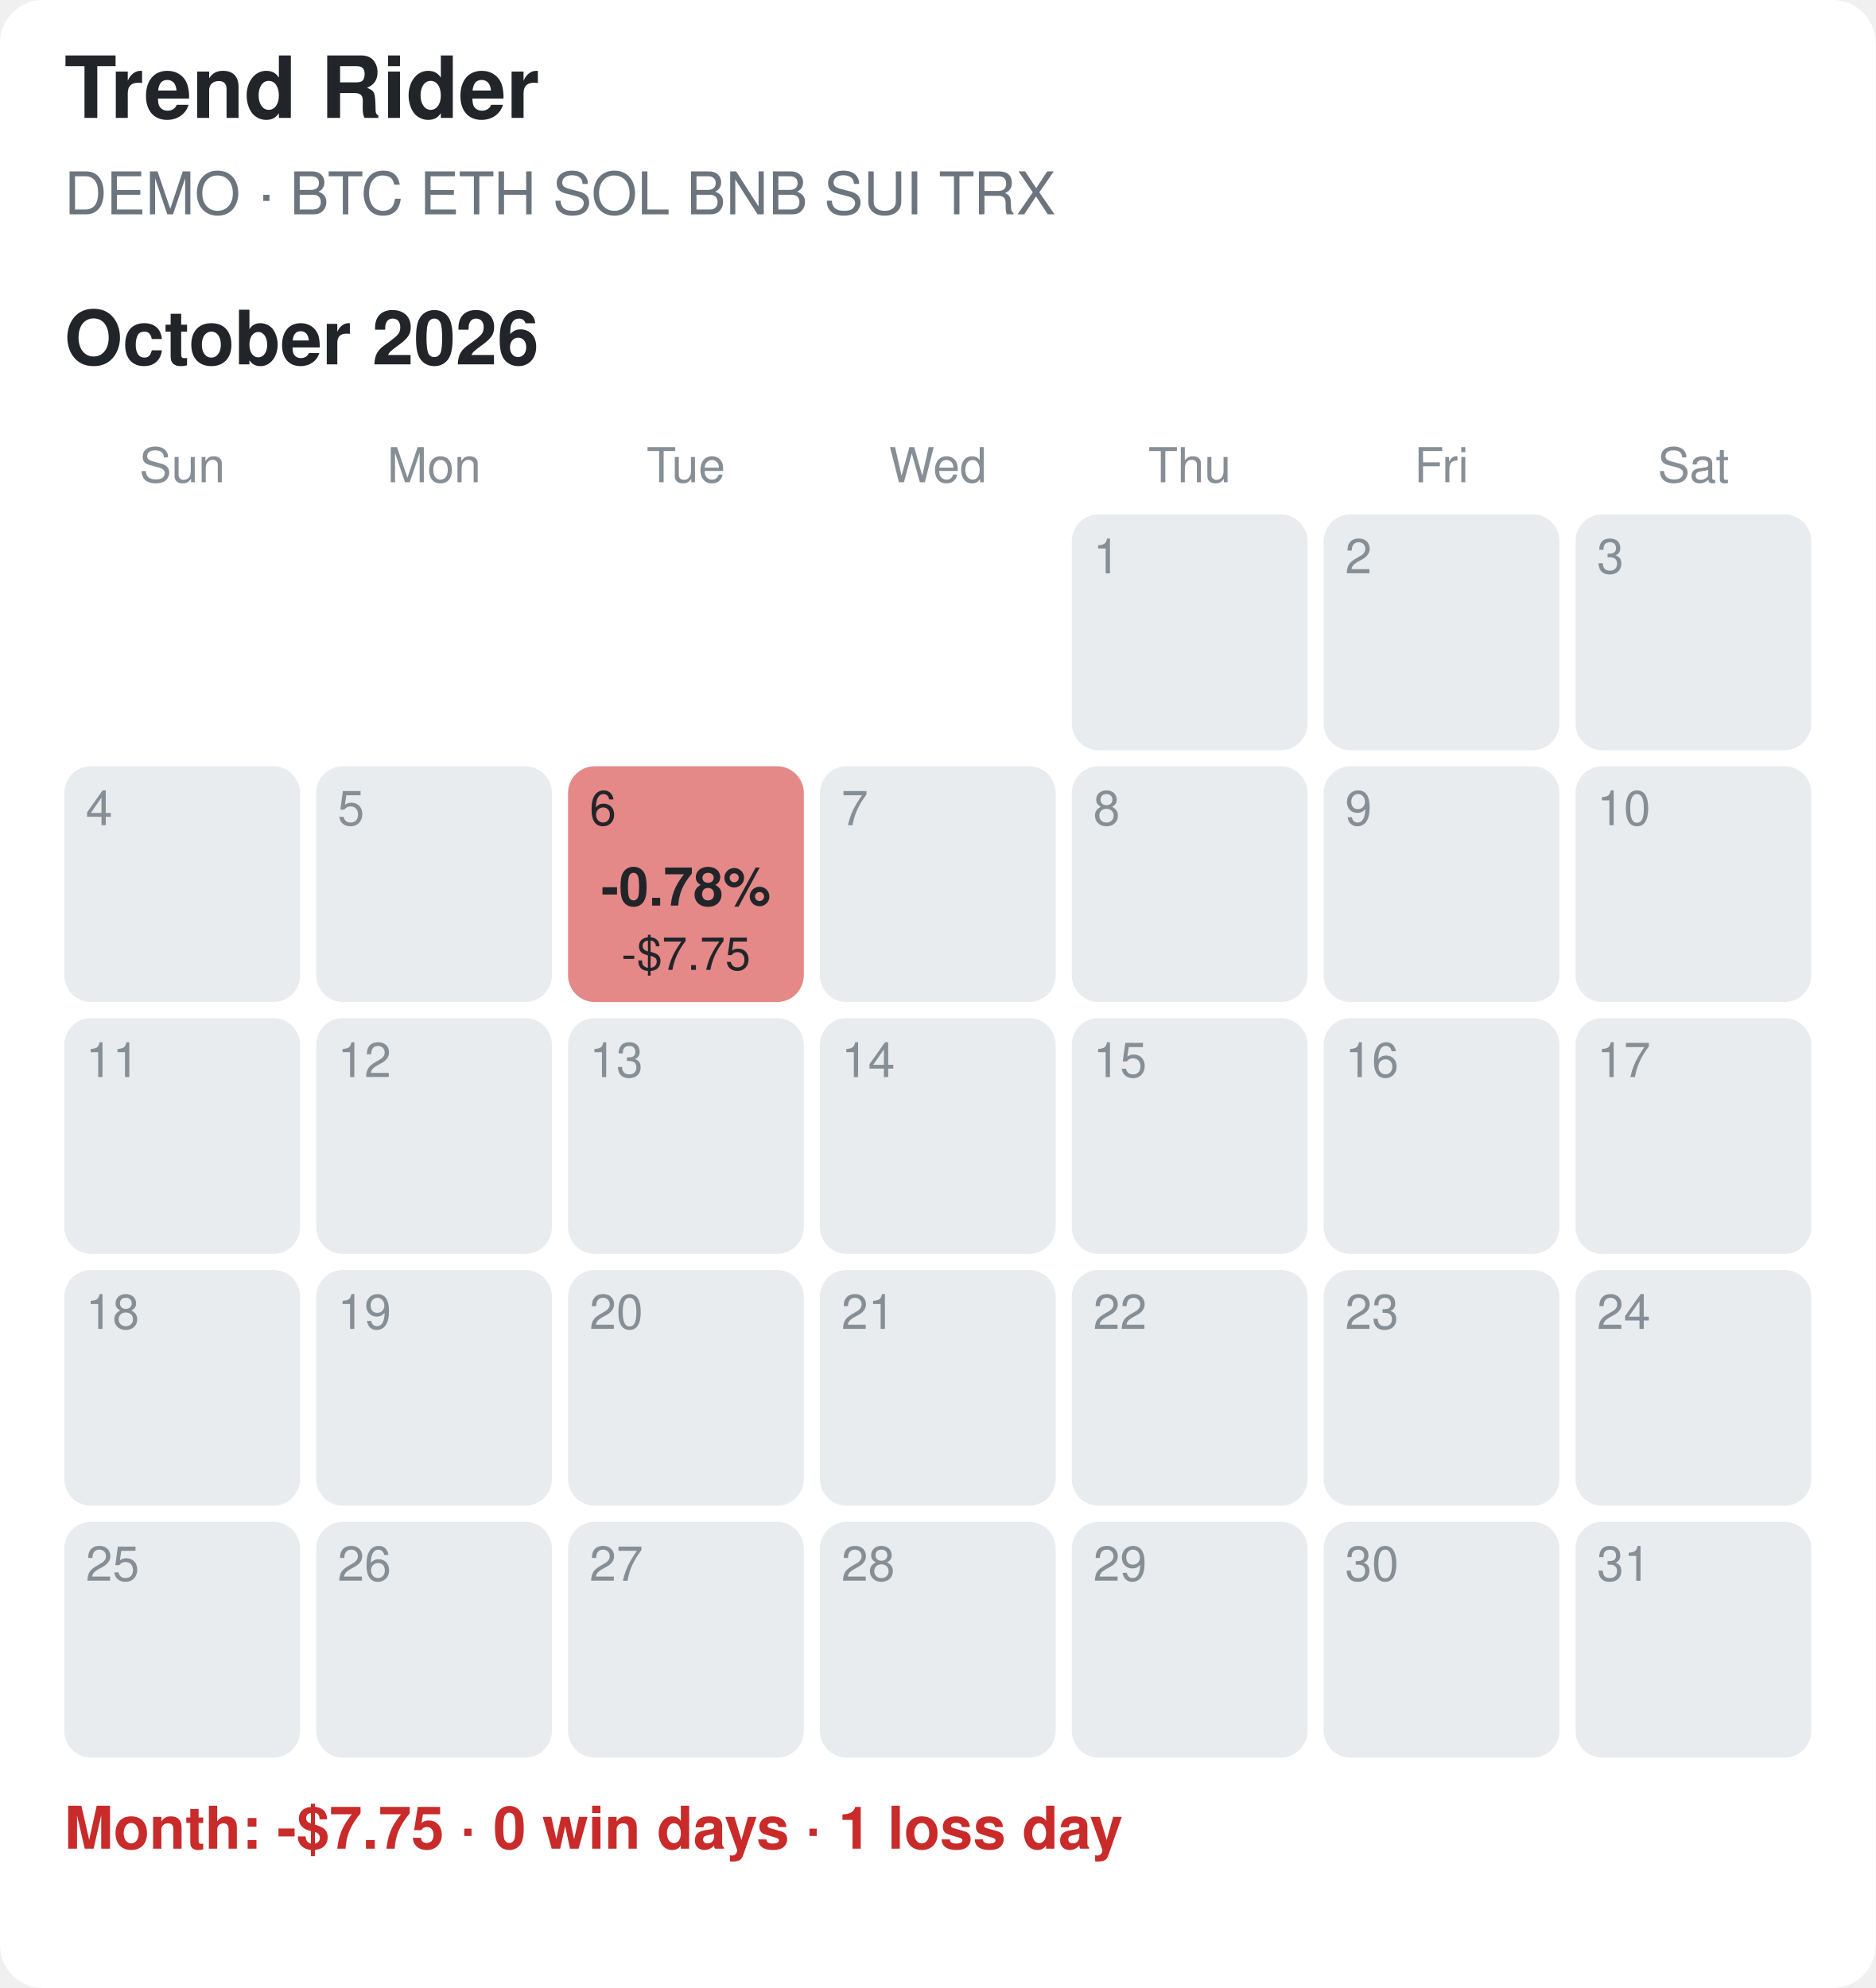
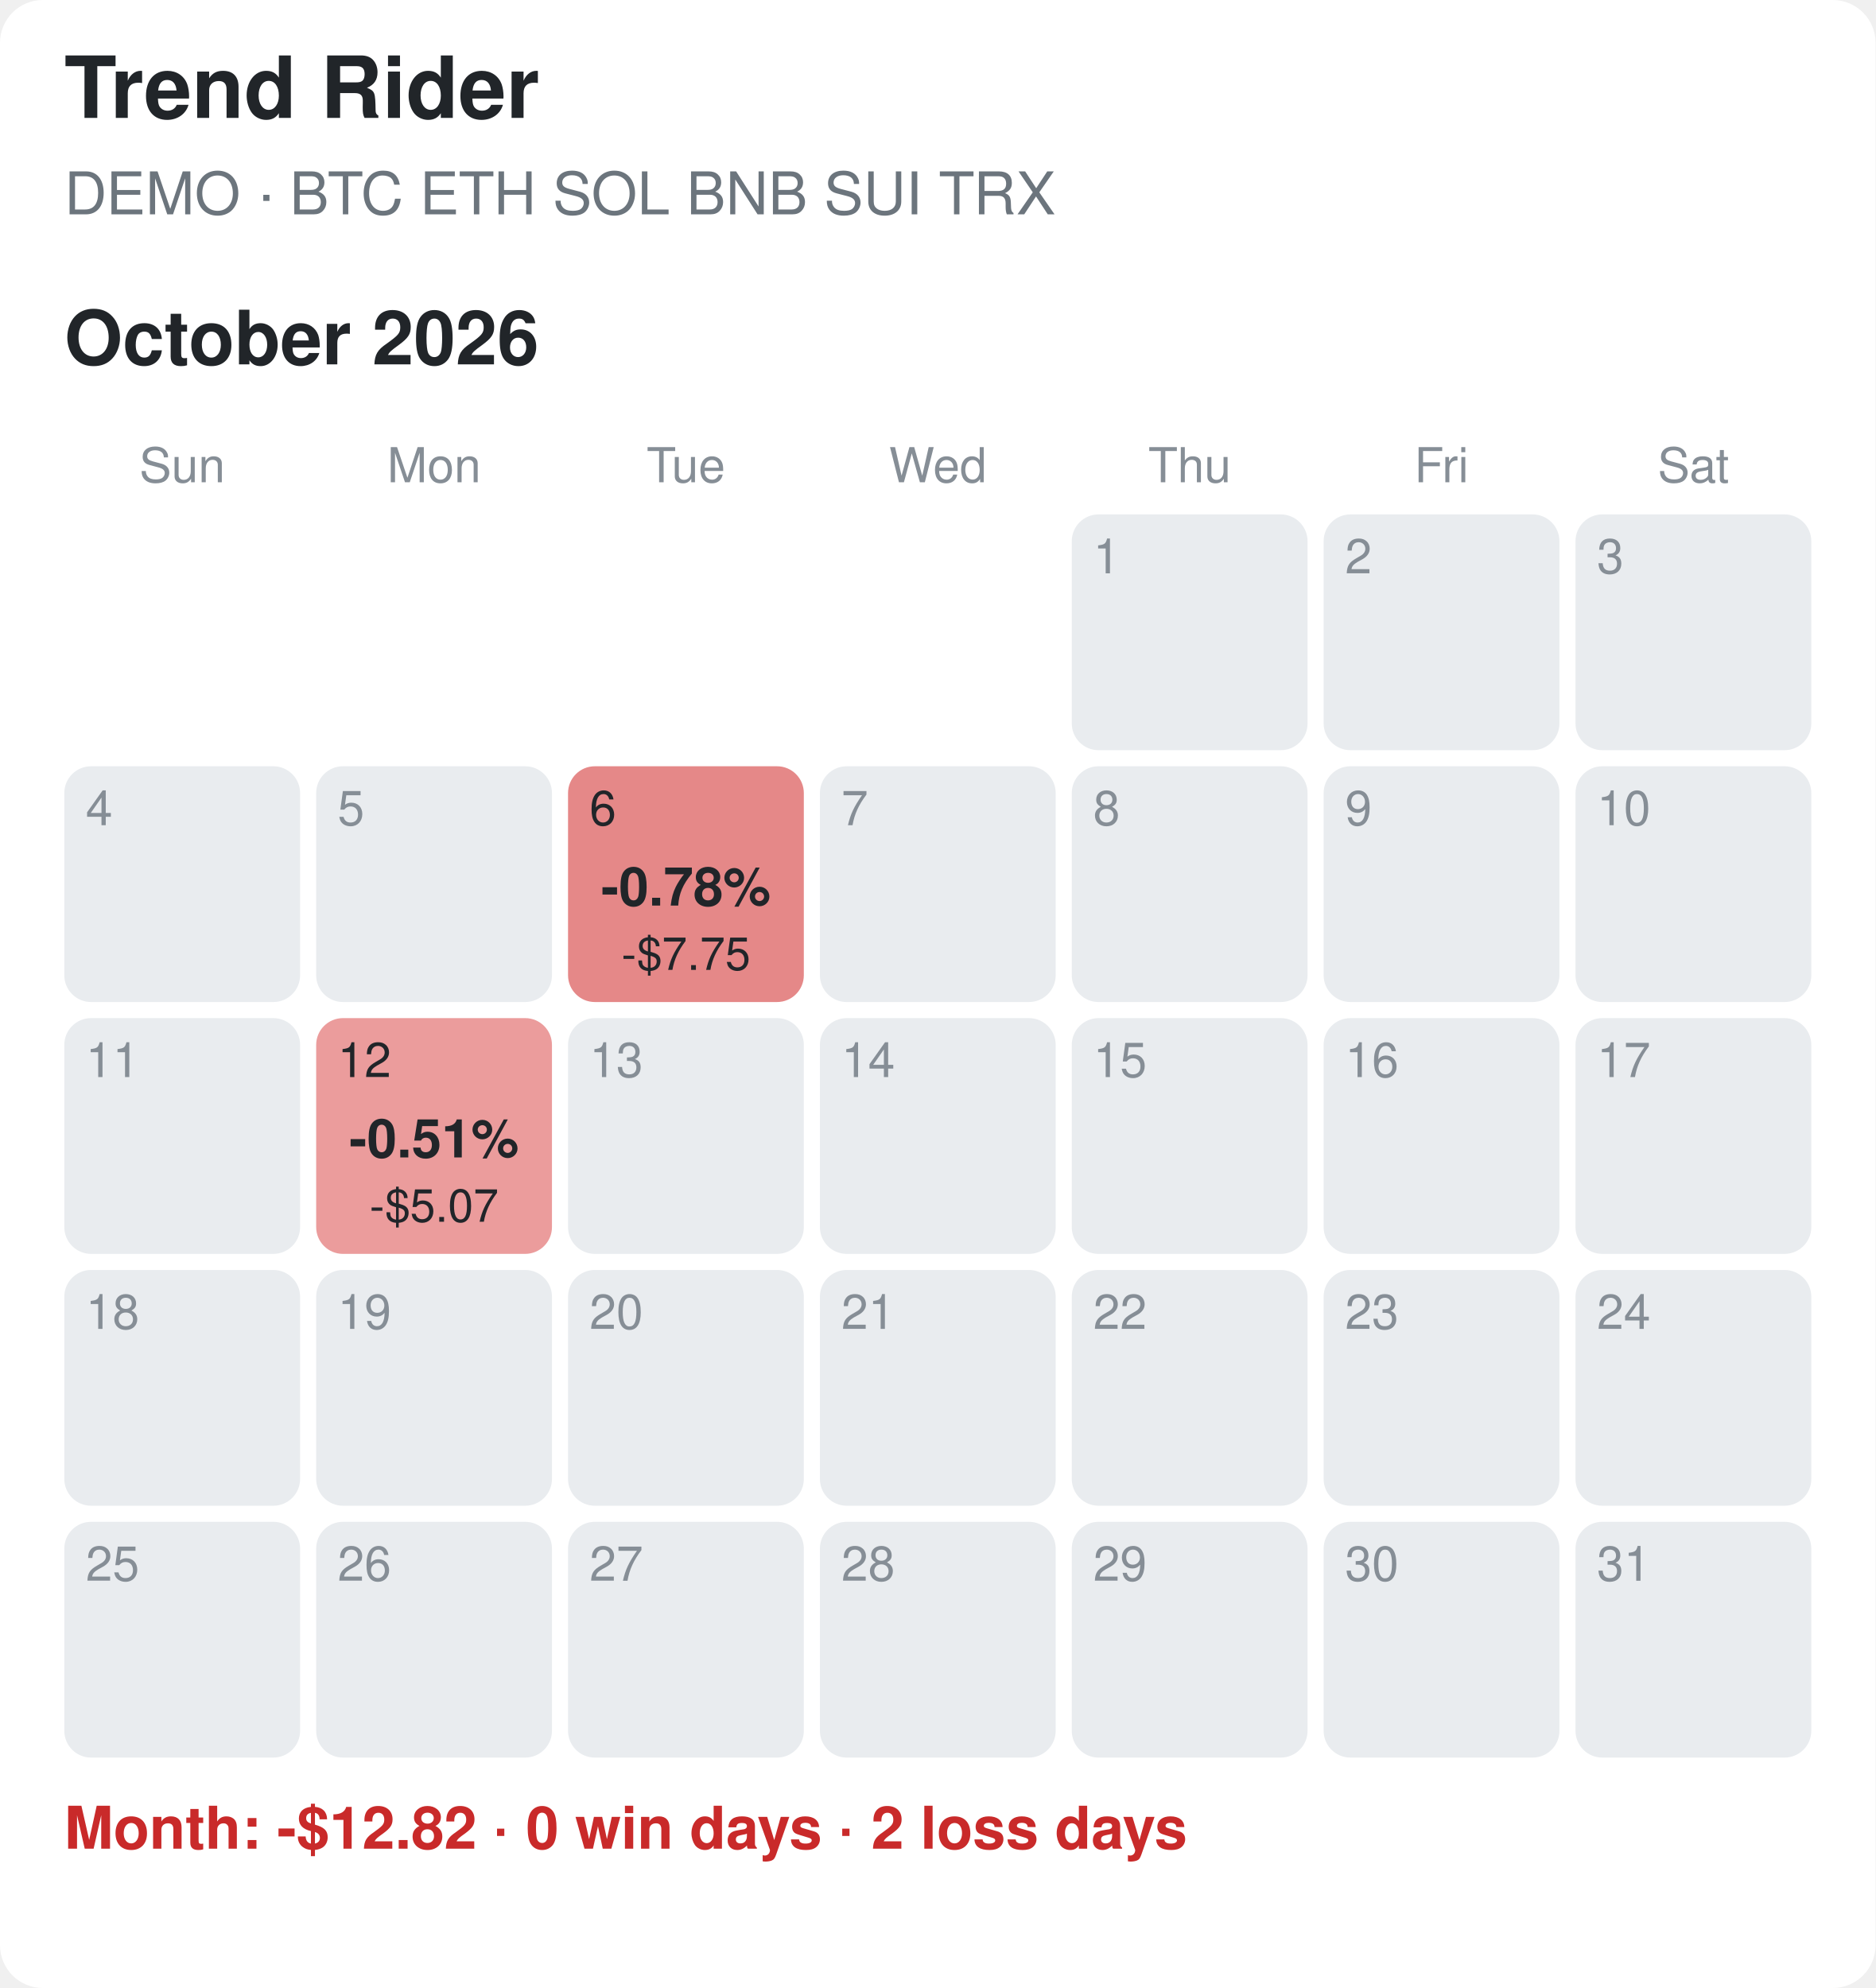
<svg xmlns="http://www.w3.org/2000/svg" width="350" height="371" viewBox="0 0 350 371">
  <rect width="100%" height="100%" fill="#ffffff" rx="8" />
  <style>text{font-family:-apple-system,Segoe UI,Helvetica,Arial,sans-serif}.tt{font-size:16px;font-weight:700;fill:#212529}.st{font-size:11px;fill:#6c757d}.mt{font-size:14px;font-weight:700;fill:#212529}.wd{font-size:9px;fill:#868e96;text-anchor:middle}.dn{font-size:9px}.pc{font-size:10px;font-weight:700;text-anchor:middle}.usd{font-size:8.5px;text-anchor:middle}.sum{font-size:11px;font-weight:600}</style>
  <text x="12" y="22" class="tt">Trend Rider</text>
  <text x="12" y="40" class="st">DEMO · BTC ETH SOL BNB SUI TRX</text>
  <text x="12" y="68" class="mt">October 2026</text>
  <text x="34.0" y="90" class="wd">Sun</text>
  <text x="81.0" y="90" class="wd">Mon</text>
  <text x="128.0" y="90" class="wd">Tue</text>
  <text x="175.0" y="90" class="wd">Wed</text>
  <text x="222.0" y="90" class="wd">Thu</text>
  <text x="269.0" y="90" class="wd">Fri</text>
  <text x="316.0" y="90" class="wd">Sat</text>
  <rect x="200" y="96" width="44" height="44" rx="5" fill="#e9ecef" />
  <text x="204" y="107" class="dn" fill="#868e96">1</text>
  <rect x="247" y="96" width="44" height="44" rx="5" fill="#e9ecef" />
  <text x="251" y="107" class="dn" fill="#868e96">2</text>
  <rect x="294" y="96" width="44" height="44" rx="5" fill="#e9ecef" />
  <text x="298" y="107" class="dn" fill="#868e96">3</text>
  <rect x="12" y="143" width="44" height="44" rx="5" fill="#e9ecef" />
  <text x="16" y="154" class="dn" fill="#868e96">4</text>
  <rect x="59" y="143" width="44" height="44" rx="5" fill="#e9ecef" />
  <text x="63" y="154" class="dn" fill="#868e96">5</text>
  <rect x="106" y="143" width="44" height="44" rx="5" fill="#e58888" />
  <text x="110" y="154" class="dn" fill="#212529">6</text>
  <text x="128.0" y="169" class="pc" fill="#212529">-0.78%</text>
  <text x="128.0" y="181" class="usd" fill="#212529">-$7.75</text>
  <rect x="153" y="143" width="44" height="44" rx="5" fill="#e9ecef" />
  <text x="157" y="154" class="dn" fill="#868e96">7</text>
  <rect x="200" y="143" width="44" height="44" rx="5" fill="#e9ecef" />
  <text x="204" y="154" class="dn" fill="#868e96">8</text>
  <rect x="247" y="143" width="44" height="44" rx="5" fill="#e9ecef" />
  <text x="251" y="154" class="dn" fill="#868e96">9</text>
  <rect x="294" y="143" width="44" height="44" rx="5" fill="#e9ecef" />
  <text x="298" y="154" class="dn" fill="#868e96">10</text>
  <rect x="12" y="190" width="44" height="44" rx="5" fill="#e9ecef" />
  <text x="16" y="201" class="dn" fill="#868e96">11</text>
-   <rect x="59" y="190" width="44" height="44" rx="5" fill="#e9ecef" />
-   <text x="63" y="201" class="dn" fill="#868e96">12</text>
+   <rect x="59" y="190" width="44" height="44" rx="5" fill="#eb9c9c" />
+   <text x="63" y="201" class="dn" fill="#212529">12</text>
+   <text x="81.0" y="216" class="pc" fill="#212529">-0.51%</text>
+   <text x="81.0" y="228" class="usd" fill="#212529">-$5.07</text>
  <rect x="106" y="190" width="44" height="44" rx="5" fill="#e9ecef" />
  <text x="110" y="201" class="dn" fill="#868e96">13</text>
  <rect x="153" y="190" width="44" height="44" rx="5" fill="#e9ecef" />
  <text x="157" y="201" class="dn" fill="#868e96">14</text>
  <rect x="200" y="190" width="44" height="44" rx="5" fill="#e9ecef" />
  <text x="204" y="201" class="dn" fill="#868e96">15</text>
  <rect x="247" y="190" width="44" height="44" rx="5" fill="#e9ecef" />
  <text x="251" y="201" class="dn" fill="#868e96">16</text>
  <rect x="294" y="190" width="44" height="44" rx="5" fill="#e9ecef" />
  <text x="298" y="201" class="dn" fill="#868e96">17</text>
  <rect x="12" y="237" width="44" height="44" rx="5" fill="#e9ecef" />
  <text x="16" y="248" class="dn" fill="#868e96">18</text>
  <rect x="59" y="237" width="44" height="44" rx="5" fill="#e9ecef" />
  <text x="63" y="248" class="dn" fill="#868e96">19</text>
  <rect x="106" y="237" width="44" height="44" rx="5" fill="#e9ecef" />
  <text x="110" y="248" class="dn" fill="#868e96">20</text>
  <rect x="153" y="237" width="44" height="44" rx="5" fill="#e9ecef" />
  <text x="157" y="248" class="dn" fill="#868e96">21</text>
  <rect x="200" y="237" width="44" height="44" rx="5" fill="#e9ecef" />
  <text x="204" y="248" class="dn" fill="#868e96">22</text>
  <rect x="247" y="237" width="44" height="44" rx="5" fill="#e9ecef" />
  <text x="251" y="248" class="dn" fill="#868e96">23</text>
  <rect x="294" y="237" width="44" height="44" rx="5" fill="#e9ecef" />
  <text x="298" y="248" class="dn" fill="#868e96">24</text>
  <rect x="12" y="284" width="44" height="44" rx="5" fill="#e9ecef" />
  <text x="16" y="295" class="dn" fill="#868e96">25</text>
  <rect x="59" y="284" width="44" height="44" rx="5" fill="#e9ecef" />
  <text x="63" y="295" class="dn" fill="#868e96">26</text>
  <rect x="106" y="284" width="44" height="44" rx="5" fill="#e9ecef" />
  <text x="110" y="295" class="dn" fill="#868e96">27</text>
  <rect x="153" y="284" width="44" height="44" rx="5" fill="#e9ecef" />
  <text x="157" y="295" class="dn" fill="#868e96">28</text>
  <rect x="200" y="284" width="44" height="44" rx="5" fill="#e9ecef" />
  <text x="204" y="295" class="dn" fill="#868e96">29</text>
  <rect x="247" y="284" width="44" height="44" rx="5" fill="#e9ecef" />
  <text x="251" y="295" class="dn" fill="#868e96">30</text>
  <rect x="294" y="284" width="44" height="44" rx="5" fill="#e9ecef" />
  <text x="298" y="295" class="dn" fill="#868e96">31</text>
-   <text x="12" y="345" class="sum" fill="#c92a2a">Month: -$7.75  ·  0 win days  ·  1 loss day</text>
+   <text x="12" y="345" class="sum" fill="#c92a2a">Month: -$12.82  ·  0 win days  ·  2 loss days</text>
</svg>
